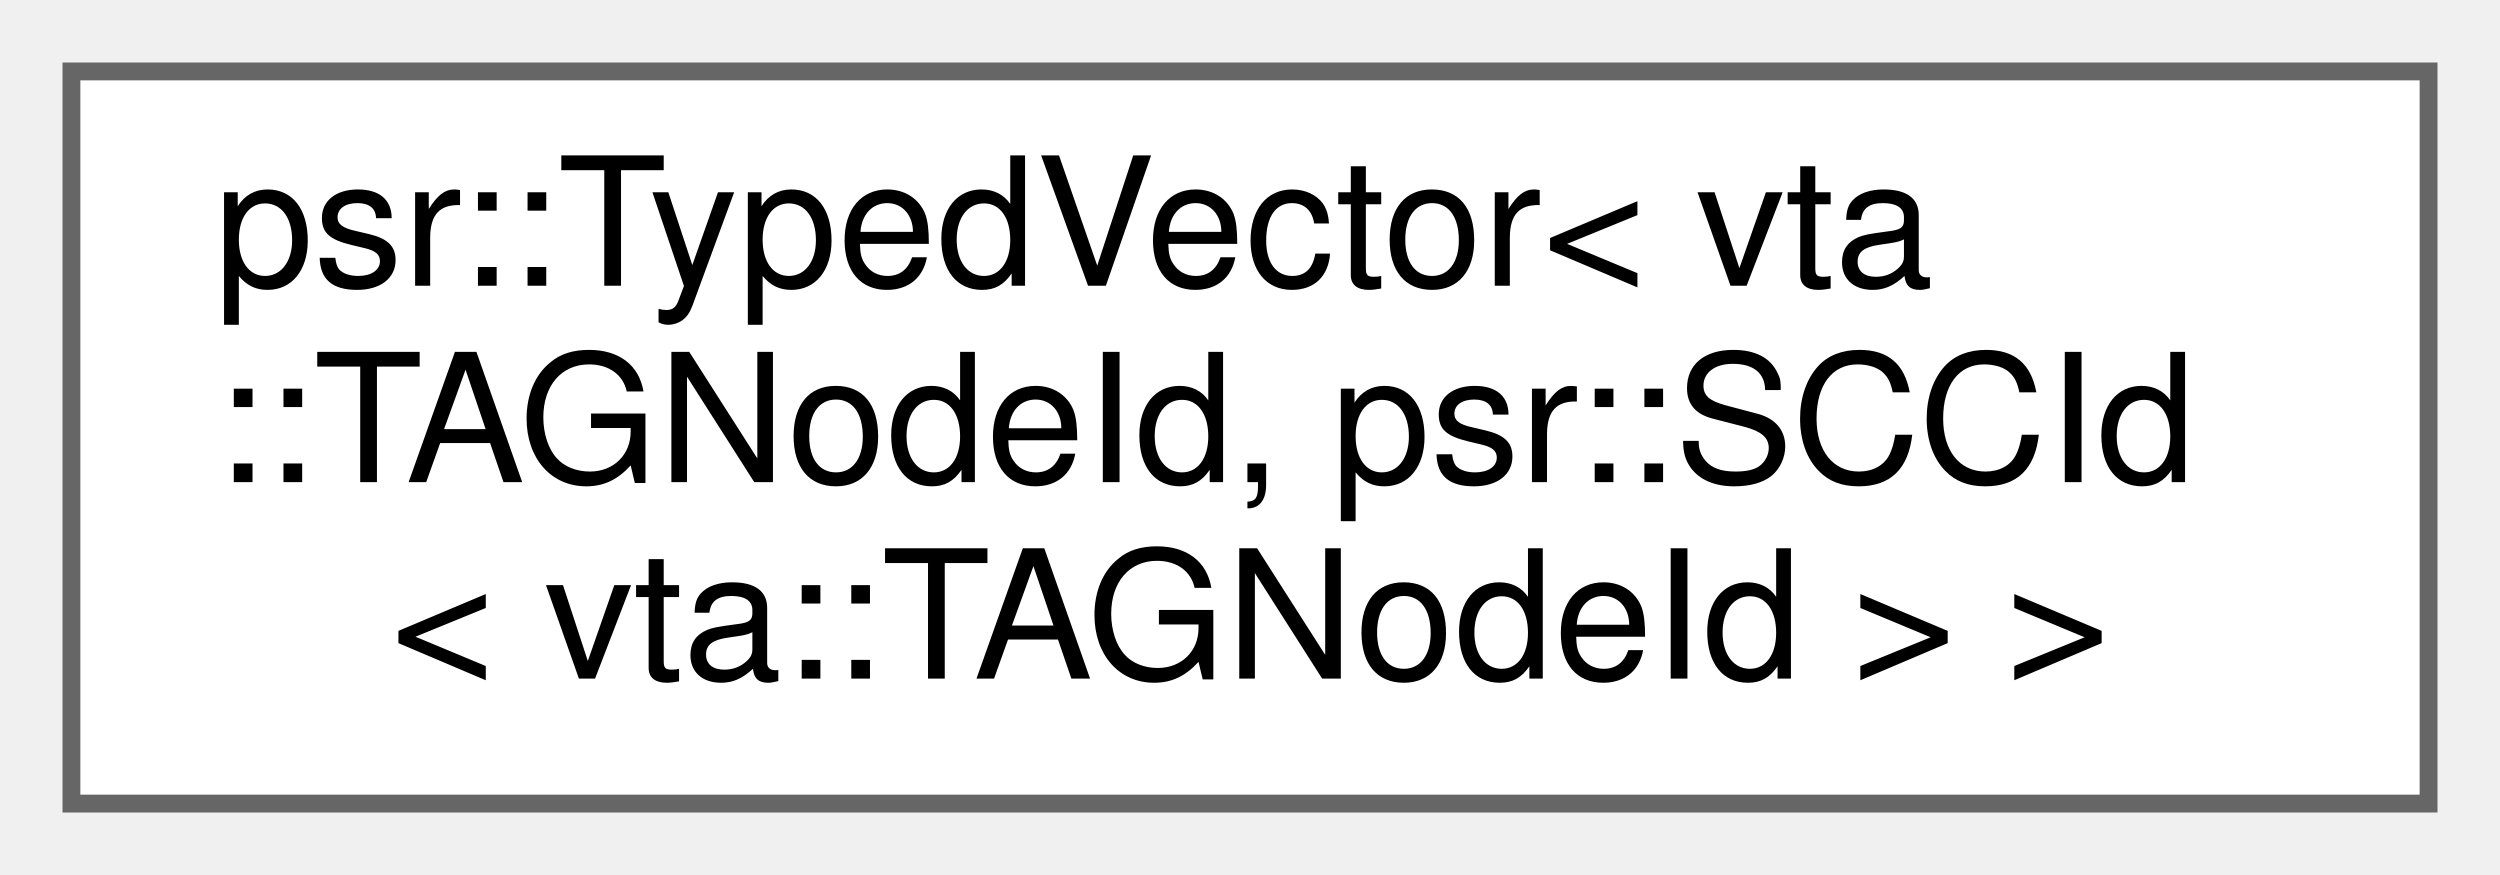
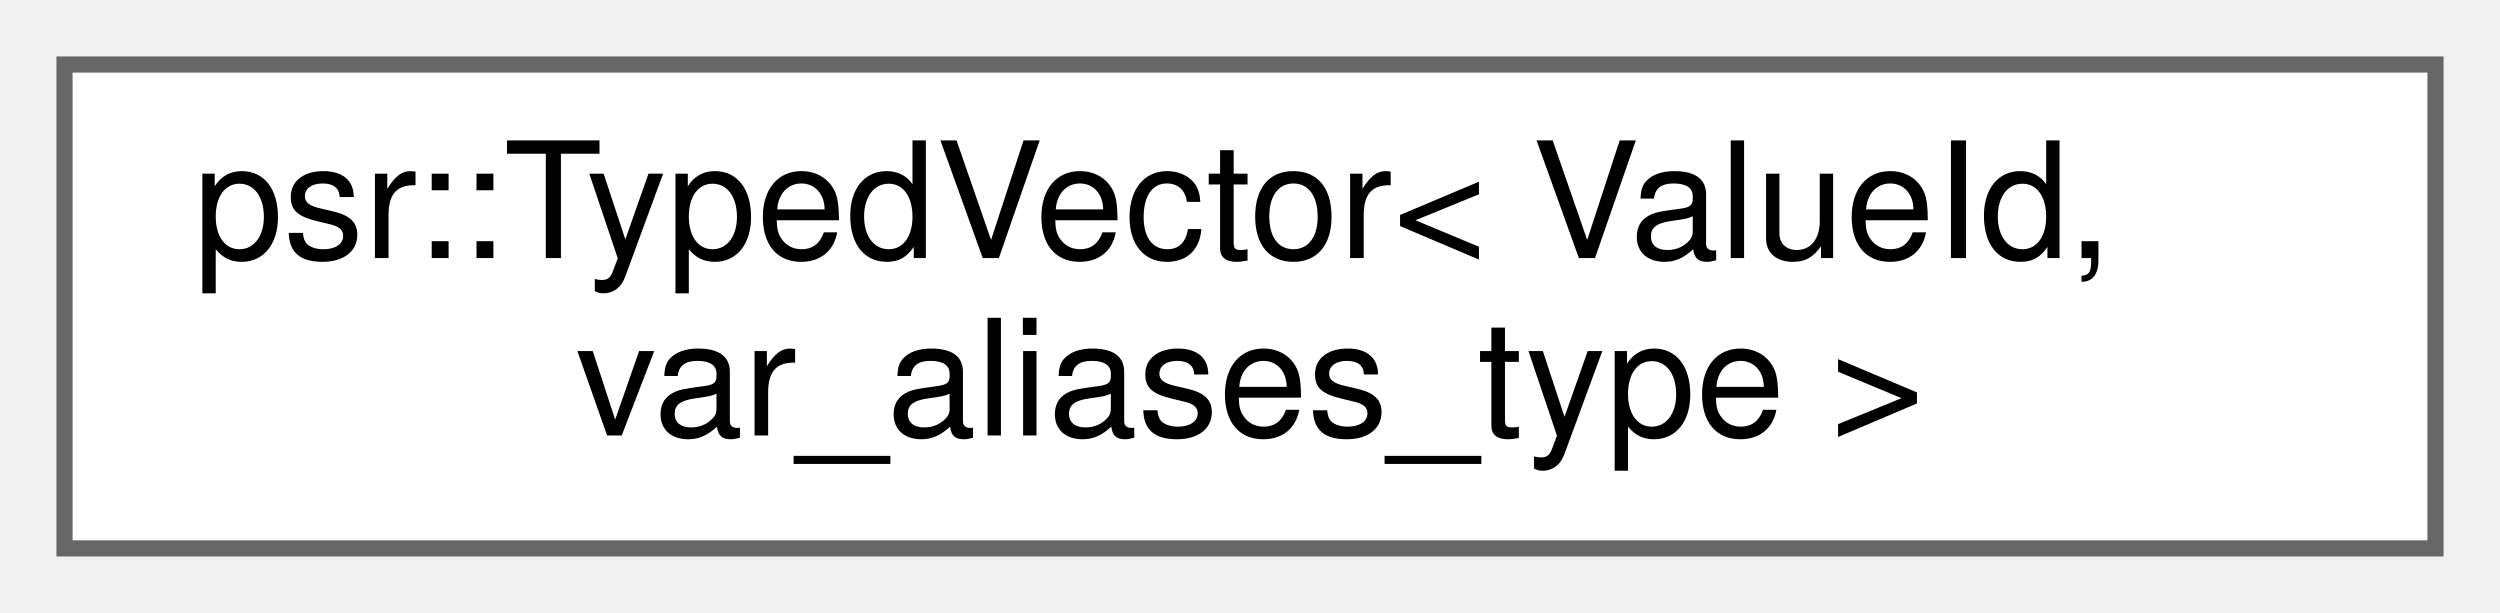
- <svg xmlns="http://www.w3.org/2000/svg" xmlns:xlink="http://www.w3.org/1999/xlink" width="140pt" height="49pt" viewBox="0.00 0.00 140.00 49.00">
-   <g id="graph0" class="graph" transform="scale(1 1) rotate(0) translate(4 45)">
+ <svg xmlns="http://www.w3.org/2000/svg" xmlns:xlink="http://www.w3.org/1999/xlink" width="155pt" height="38pt" viewBox="0.00 0.00 155.00 38.00">
+   <g id="graph0" class="graph" transform="scale(1 1) rotate(0) translate(4 34)">
    <g id="Node000000" class="node">
      <g id="a_Node000000">
        <a xlink:href="classpsr_1_1TypedVector.html" target="_top" xlink:title=" ">
-           <polygon fill="white" stroke="#666666" points="132,-41 0,-41 0,0 132,0 132,-41" />
-           <text text-anchor="start" x="8" y="-29" font-family="Helvetica,sans-Serif" font-size="10.00">psr::TypedVector&lt; vta</text>
-           <text text-anchor="start" x="8" y="-18" font-family="Helvetica,sans-Serif" font-size="10.00">::TAGNodeId, psr::SCCId</text>
-           <text text-anchor="middle" x="66" y="-7" font-family="Helvetica,sans-Serif" font-size="10.00">&lt; vta::TAGNodeId &gt; &gt;</text>
+           <polygon fill="white" stroke="#666666" points="147,-30 0,-30 0,0 147,0 147,-30" />
+           <text text-anchor="start" x="8" y="-18" font-family="Helvetica,sans-Serif" font-size="10.00">psr::TypedVector&lt; ValueId,</text>
+           <text text-anchor="middle" x="73.5" y="-7" font-family="Helvetica,sans-Serif" font-size="10.00"> var_aliases_type &gt;</text>
        </a>
      </g>
    </g>
  </g>
</svg>
